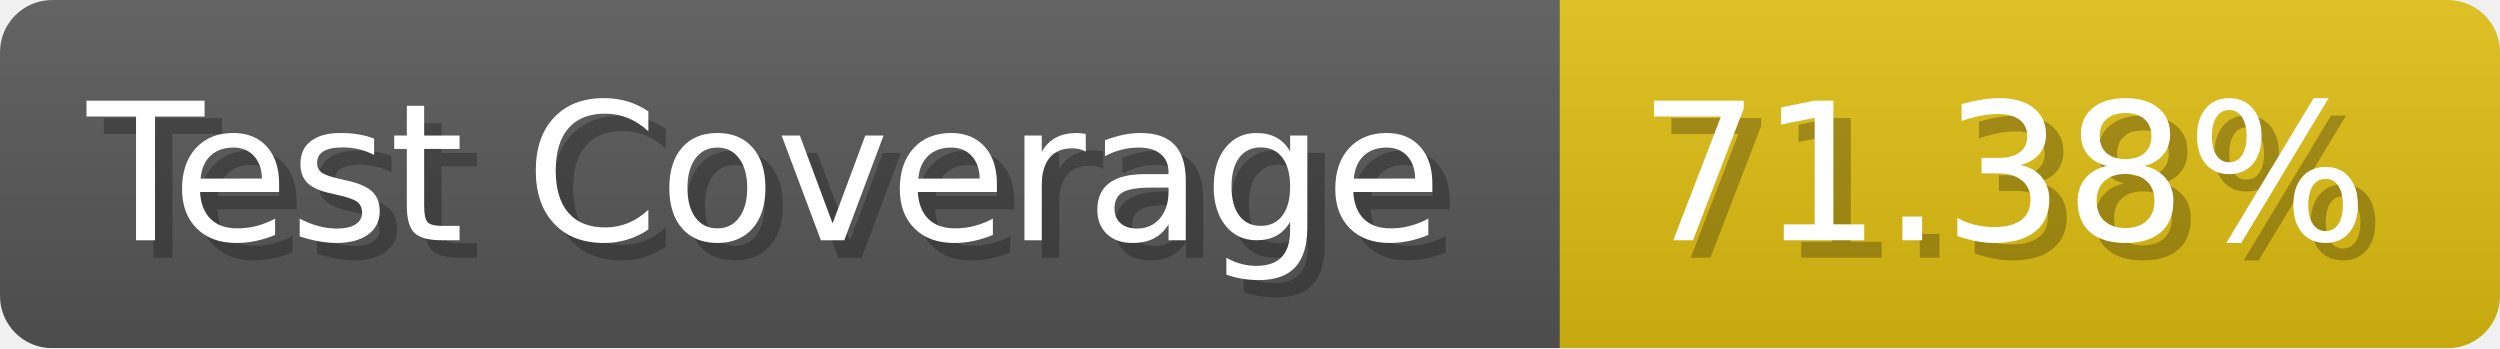
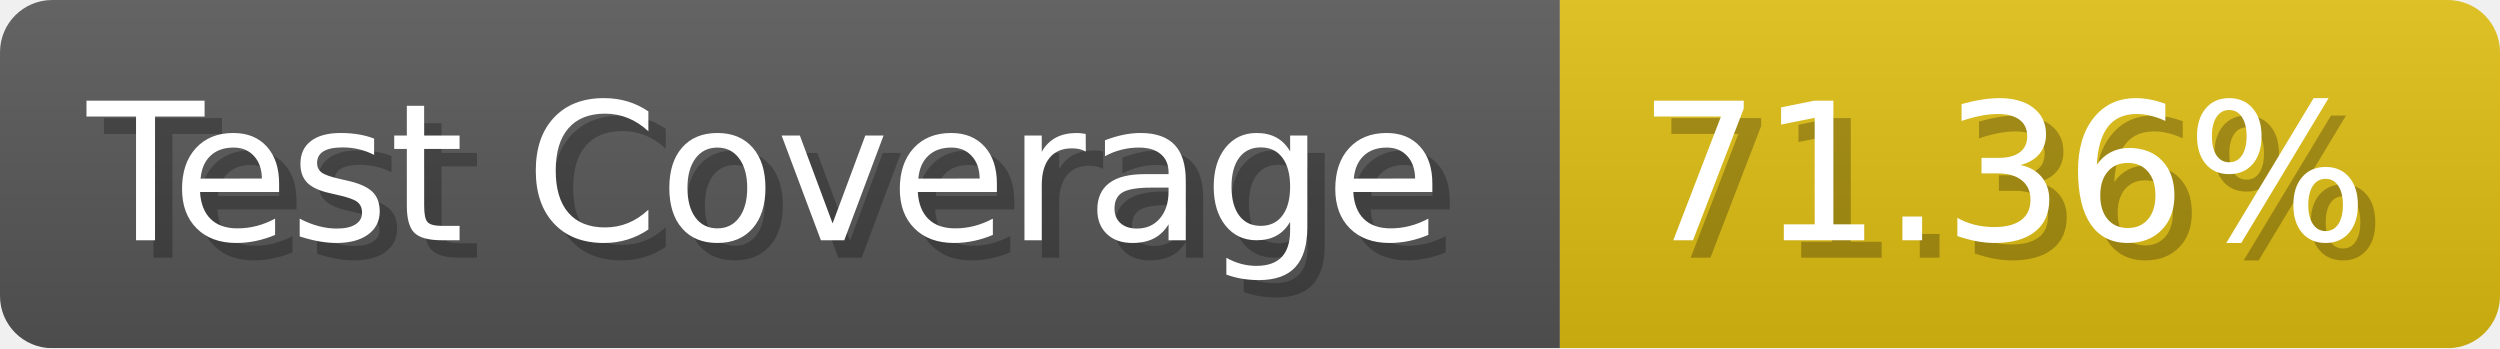
- <svg xmlns="http://www.w3.org/2000/svg" width="143.6" height="20" viewBox="0 0 1436 200" role="img" aria-label="Test Coverage: 71.38%">
+ <svg xmlns="http://www.w3.org/2000/svg" width="143.6" height="20" viewBox="0 0 1436 200" role="img" aria-label="Test Coverage: 71.36%">
  <linearGradient id="a" x2="0" y2="100%">
    <stop offset="0" stop-opacity=".1" stop-color="#EEE" />
    <stop offset="1" stop-opacity=".1" />
  </linearGradient>
  <mask id="m">
    <rect width="1436" height="200" rx="30" fill="#FFF" />
  </mask>
  <g mask="url(#m)">
    <rect width="896" height="200" fill="#555" />
    <rect width="540" height="200" fill="#DB1" x="896" />
    <rect width="1436" height="200" fill="url(#a)" />
  </g>
  <g aria-hidden="true" fill="#fff" text-anchor="start" font-family="Verdana,DejaVu Sans,sans-serif" font-size="110">
    <text x="60" y="148" textLength="796" fill="#000" opacity="0.25">Test Coverage</text>
    <text x="50" y="138" textLength="796">Test Coverage</text>
-     <text x="951" y="148" textLength="440" fill="#000" opacity="0.25">71.38%</text>
-     <text x="941" y="138" textLength="440">71.38%</text>
+     <text x="951" y="148" textLength="440" fill="#000" opacity="0.25">71.36%</text>
+     <text x="941" y="138" textLength="440">71.36%</text>
  </g>
</svg>
